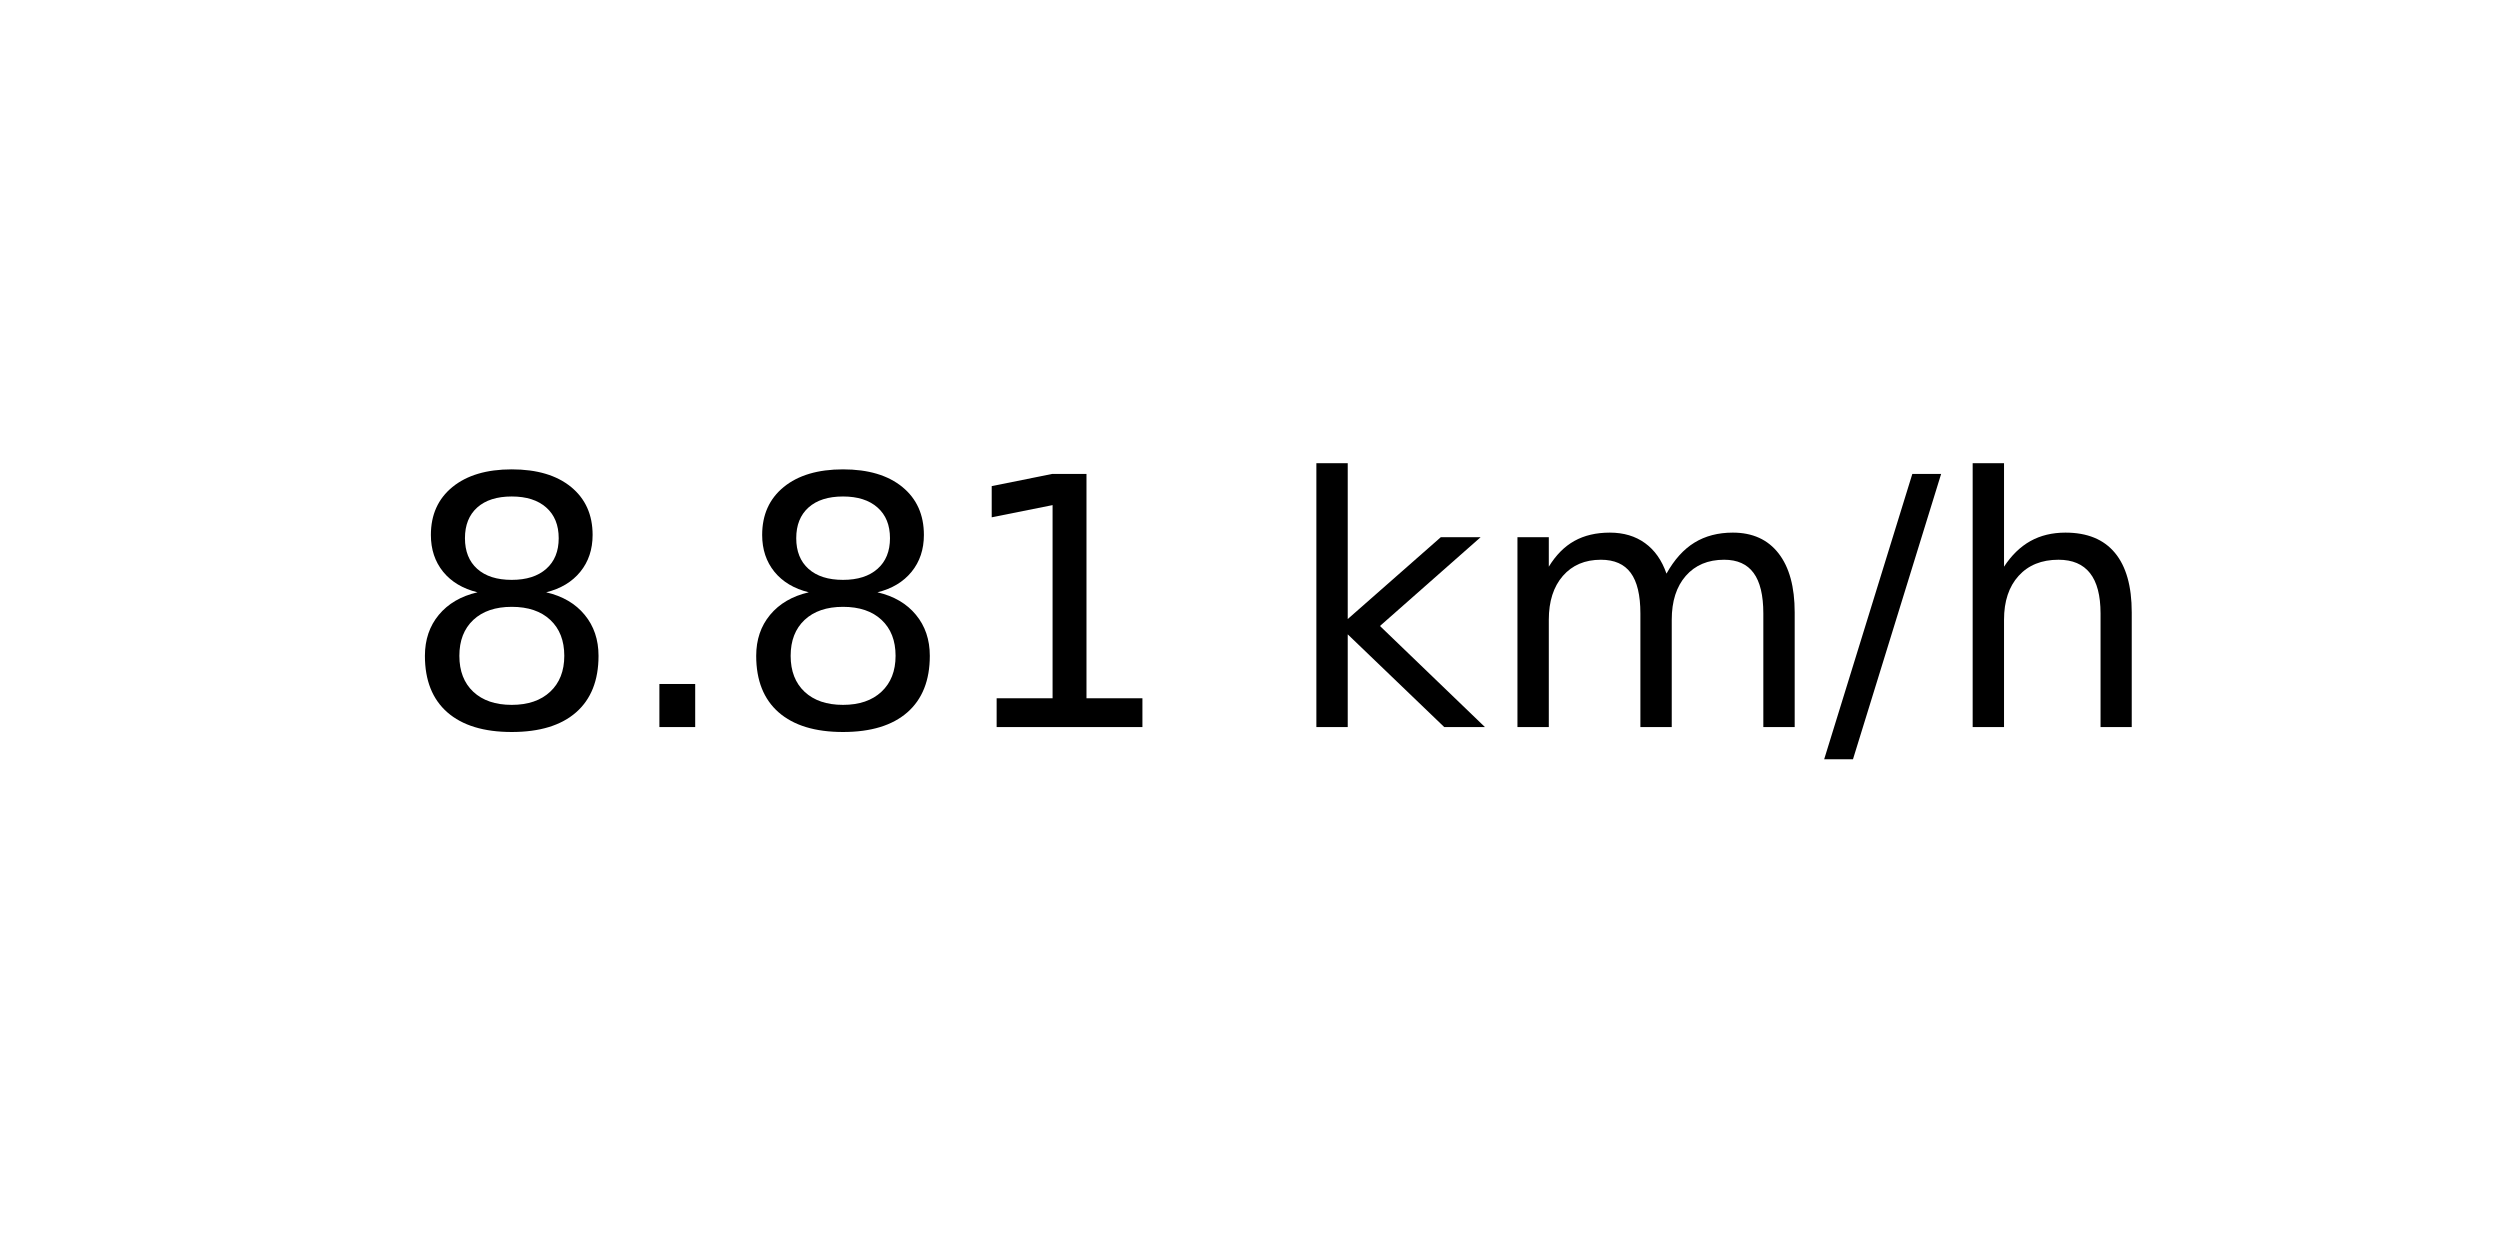
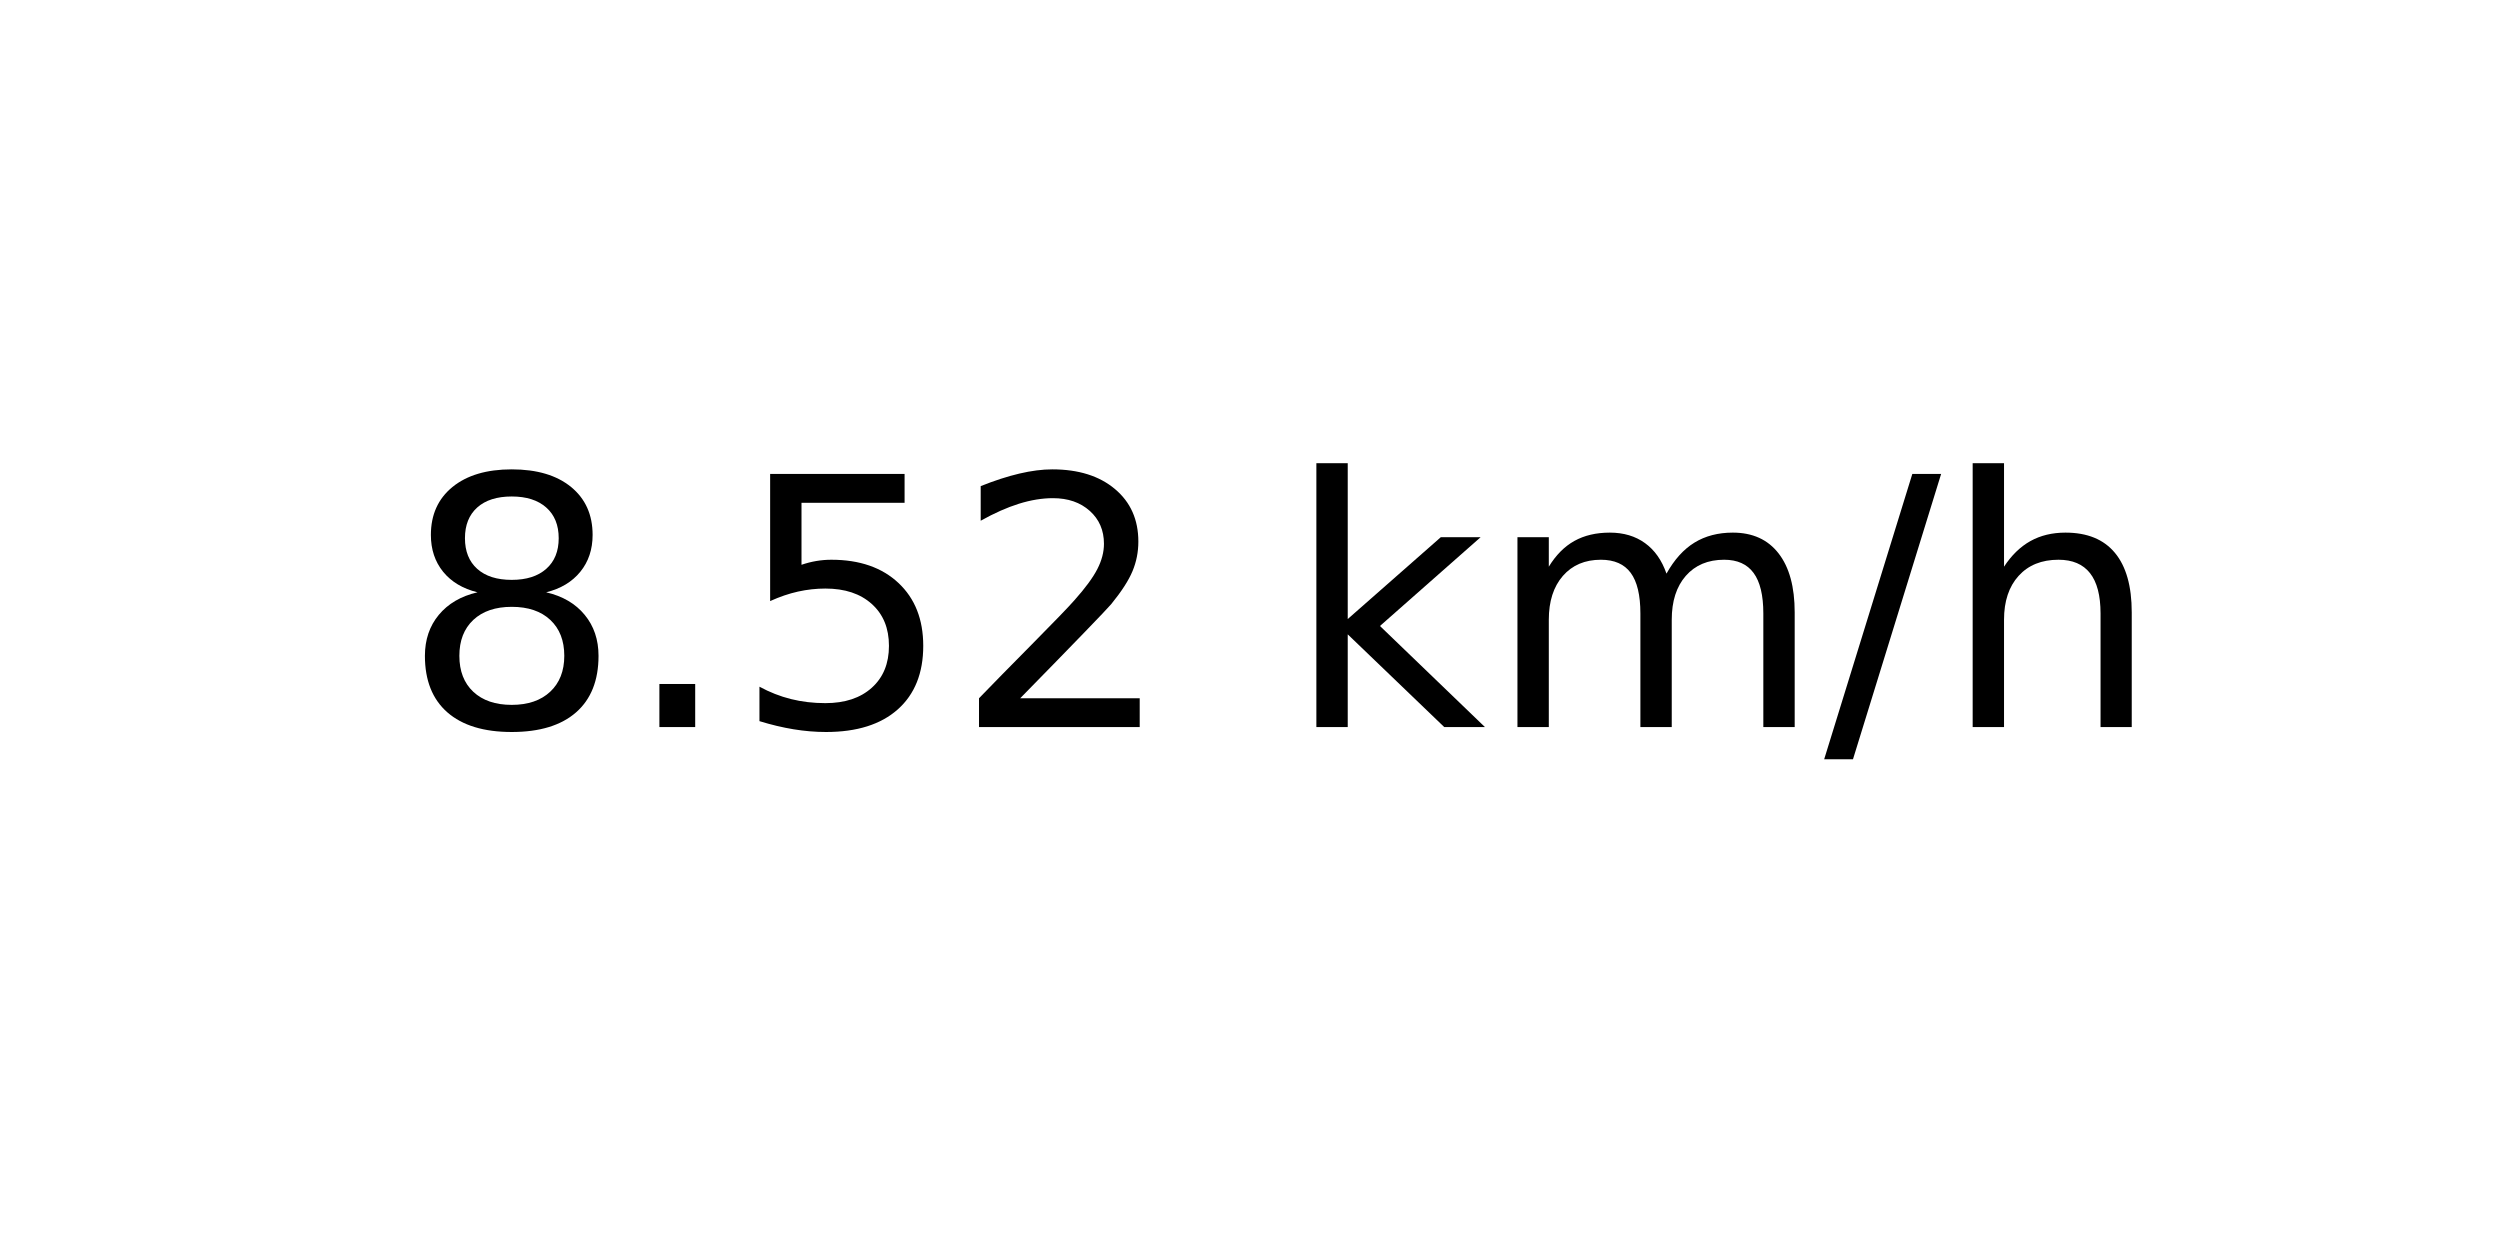
<svg xmlns="http://www.w3.org/2000/svg" xmlns:xlink="http://www.w3.org/1999/xlink" width="72pt" height="36pt" viewBox="0 0 72 36" version="1.1">
  <defs>
    <style type="text/css">*{stroke-linejoin: round; stroke-linecap: butt}</style>
  </defs>
  <g id="figure_1">
    <g id="axes_1">
      <g id="text_1">
        <g transform="translate(11.55937 20.93937) scale(0.1 -0.1)">
          <defs>
            <path id="DejaVuSans-38" d="M 2034 2216  Q 1584 2216 1326 1975  Q 1069 1734 1069 1313  Q 1069 891 1326 650  Q 1584 409 2034 409  Q 2484 409 2743 651  Q 3003 894 3003 1313  Q 3003 1734 2745 1975  Q 2488 2216 2034 2216  z M 1403 2484  Q 997 2584 770 2862  Q 544 3141 544 3541  Q 544 4100 942 4425  Q 1341 4750 2034 4750  Q 2731 4750 3128 4425  Q 3525 4100 3525 3541  Q 3525 3141 3298 2862  Q 3072 2584 2669 2484  Q 3125 2378 3379 2068  Q 3634 1759 3634 1313  Q 3634 634 3220 271  Q 2806 -91 2034 -91  Q 1263 -91 848 271  Q 434 634 434 1313  Q 434 1759 690 2068  Q 947 2378 1403 2484  z M 1172 3481  Q 1172 3119 1398 2916  Q 1625 2713 2034 2713  Q 2441 2713 2670 2916  Q 2900 3119 2900 3481  Q 2900 3844 2670 4047  Q 2441 4250 2034 4250  Q 1625 4250 1398 4047  Q 1172 3844 1172 3481  z " transform="scale(0.015625)" />
            <path id="DejaVuSans-2e" d="M 684 794  L 1344 794  L 1344 0  L 684 0  L 684 794  z " transform="scale(0.015625)" />
-             <path id="DejaVuSans-31" d="M 794 531  L 1825 531  L 1825 4091  L 703 3866  L 703 4441  L 1819 4666  L 2450 4666  L 2450 531  L 3481 531  L 3481 0  L 794 0  L 794 531  z " transform="scale(0.015625)" />
+             <path id="DejaVuSans-35" d="M 691 4666  L 3169 4666  L 3169 4134  L 1269 4134  L 1269 2991  Q 1406 3038 1543 3061  Q 1681 3084 1819 3084  Q 2600 3084 3056 2656  Q 3513 2228 3513 1497  Q 3513 744 3044 326  Q 2575 -91 1722 -91  Q 1428 -91 1123 -41  Q 819 9 494 109  L 494 744  Q 775 591 1075 516  Q 1375 441 1709 441  Q 2250 441 2565 725  Q 2881 1009 2881 1497  Q 2881 1984 2565 2268  Q 2250 2553 1709 2553  Q 1456 2553 1204 2497  Q 953 2441 691 2322  L 691 4666  z " transform="scale(0.015625)" />
+             <path id="DejaVuSans-32" d="M 1228 531  L 3431 531  L 3431 0  L 469 0  L 469 531  Q 828 903 1448 1529  Q 2069 2156 2228 2338  Q 2531 2678 2651 2914  Q 2772 3150 2772 3378  Q 2772 3750 2511 3984  Q 2250 4219 1831 4219  Q 1534 4219 1204 4116  Q 875 4013 500 3803  L 500 4441  Q 881 4594 1212 4672  Q 1544 4750 1819 4750  Q 2544 4750 2975 4387  Q 3406 4025 3406 3419  Q 3406 3131 3298 2873  Q 3191 2616 2906 2266  Q 2828 2175 2409 1742  Q 1991 1309 1228 531  z " transform="scale(0.015625)" />
            <path id="DejaVuSans-20" transform="scale(0.015625)" />
            <path id="DejaVuSans-6b" d="M 581 4863  L 1159 4863  L 1159 1991  L 2875 3500  L 3609 3500  L 1753 1863  L 3688 0  L 2938 0  L 1159 1709  L 1159 0  L 581 0  L 581 4863  z " transform="scale(0.015625)" />
            <path id="DejaVuSans-6d" d="M 3328 2828  Q 3544 3216 3844 3400  Q 4144 3584 4550 3584  Q 5097 3584 5394 3201  Q 5691 2819 5691 2113  L 5691 0  L 5113 0  L 5113 2094  Q 5113 2597 4934 2840  Q 4756 3084 4391 3084  Q 3944 3084 3684 2787  Q 3425 2491 3425 1978  L 3425 0  L 2847 0  L 2847 2094  Q 2847 2600 2669 2842  Q 2491 3084 2119 3084  Q 1678 3084 1418 2786  Q 1159 2488 1159 1978  L 1159 0  L 581 0  L 581 3500  L 1159 3500  L 1159 2956  Q 1356 3278 1631 3431  Q 1906 3584 2284 3584  Q 2666 3584 2933 3390  Q 3200 3197 3328 2828  z " transform="scale(0.015625)" />
            <path id="DejaVuSans-2f" d="M 1625 4666  L 2156 4666  L 531 -594  L 0 -594  L 1625 4666  z " transform="scale(0.015625)" />
            <path id="DejaVuSans-68" d="M 3513 2113  L 3513 0  L 2938 0  L 2938 2094  Q 2938 2591 2744 2837  Q 2550 3084 2163 3084  Q 1697 3084 1428 2787  Q 1159 2491 1159 1978  L 1159 0  L 581 0  L 581 4863  L 1159 4863  L 1159 2956  Q 1366 3272 1645 3428  Q 1925 3584 2291 3584  Q 2894 3584 3203 3211  Q 3513 2838 3513 2113  z " transform="scale(0.015625)" />
          </defs>
          <use xlink:href="#DejaVuSans-38" />
          <use xlink:href="#DejaVuSans-2e" x="63.623" />
-           <use xlink:href="#DejaVuSans-38" x="95.41" />
-           <use xlink:href="#DejaVuSans-31" x="159.033" />
+           <use xlink:href="#DejaVuSans-35" x="95.41" />
+           <use xlink:href="#DejaVuSans-32" x="159.033" />
          <use xlink:href="#DejaVuSans-20" x="222.656" />
          <use xlink:href="#DejaVuSans-6b" x="254.443" />
          <use xlink:href="#DejaVuSans-6d" x="312.354" />
          <use xlink:href="#DejaVuSans-2f" x="409.766" />
          <use xlink:href="#DejaVuSans-68" x="443.457" />
        </g>
      </g>
    </g>
  </g>
</svg>
